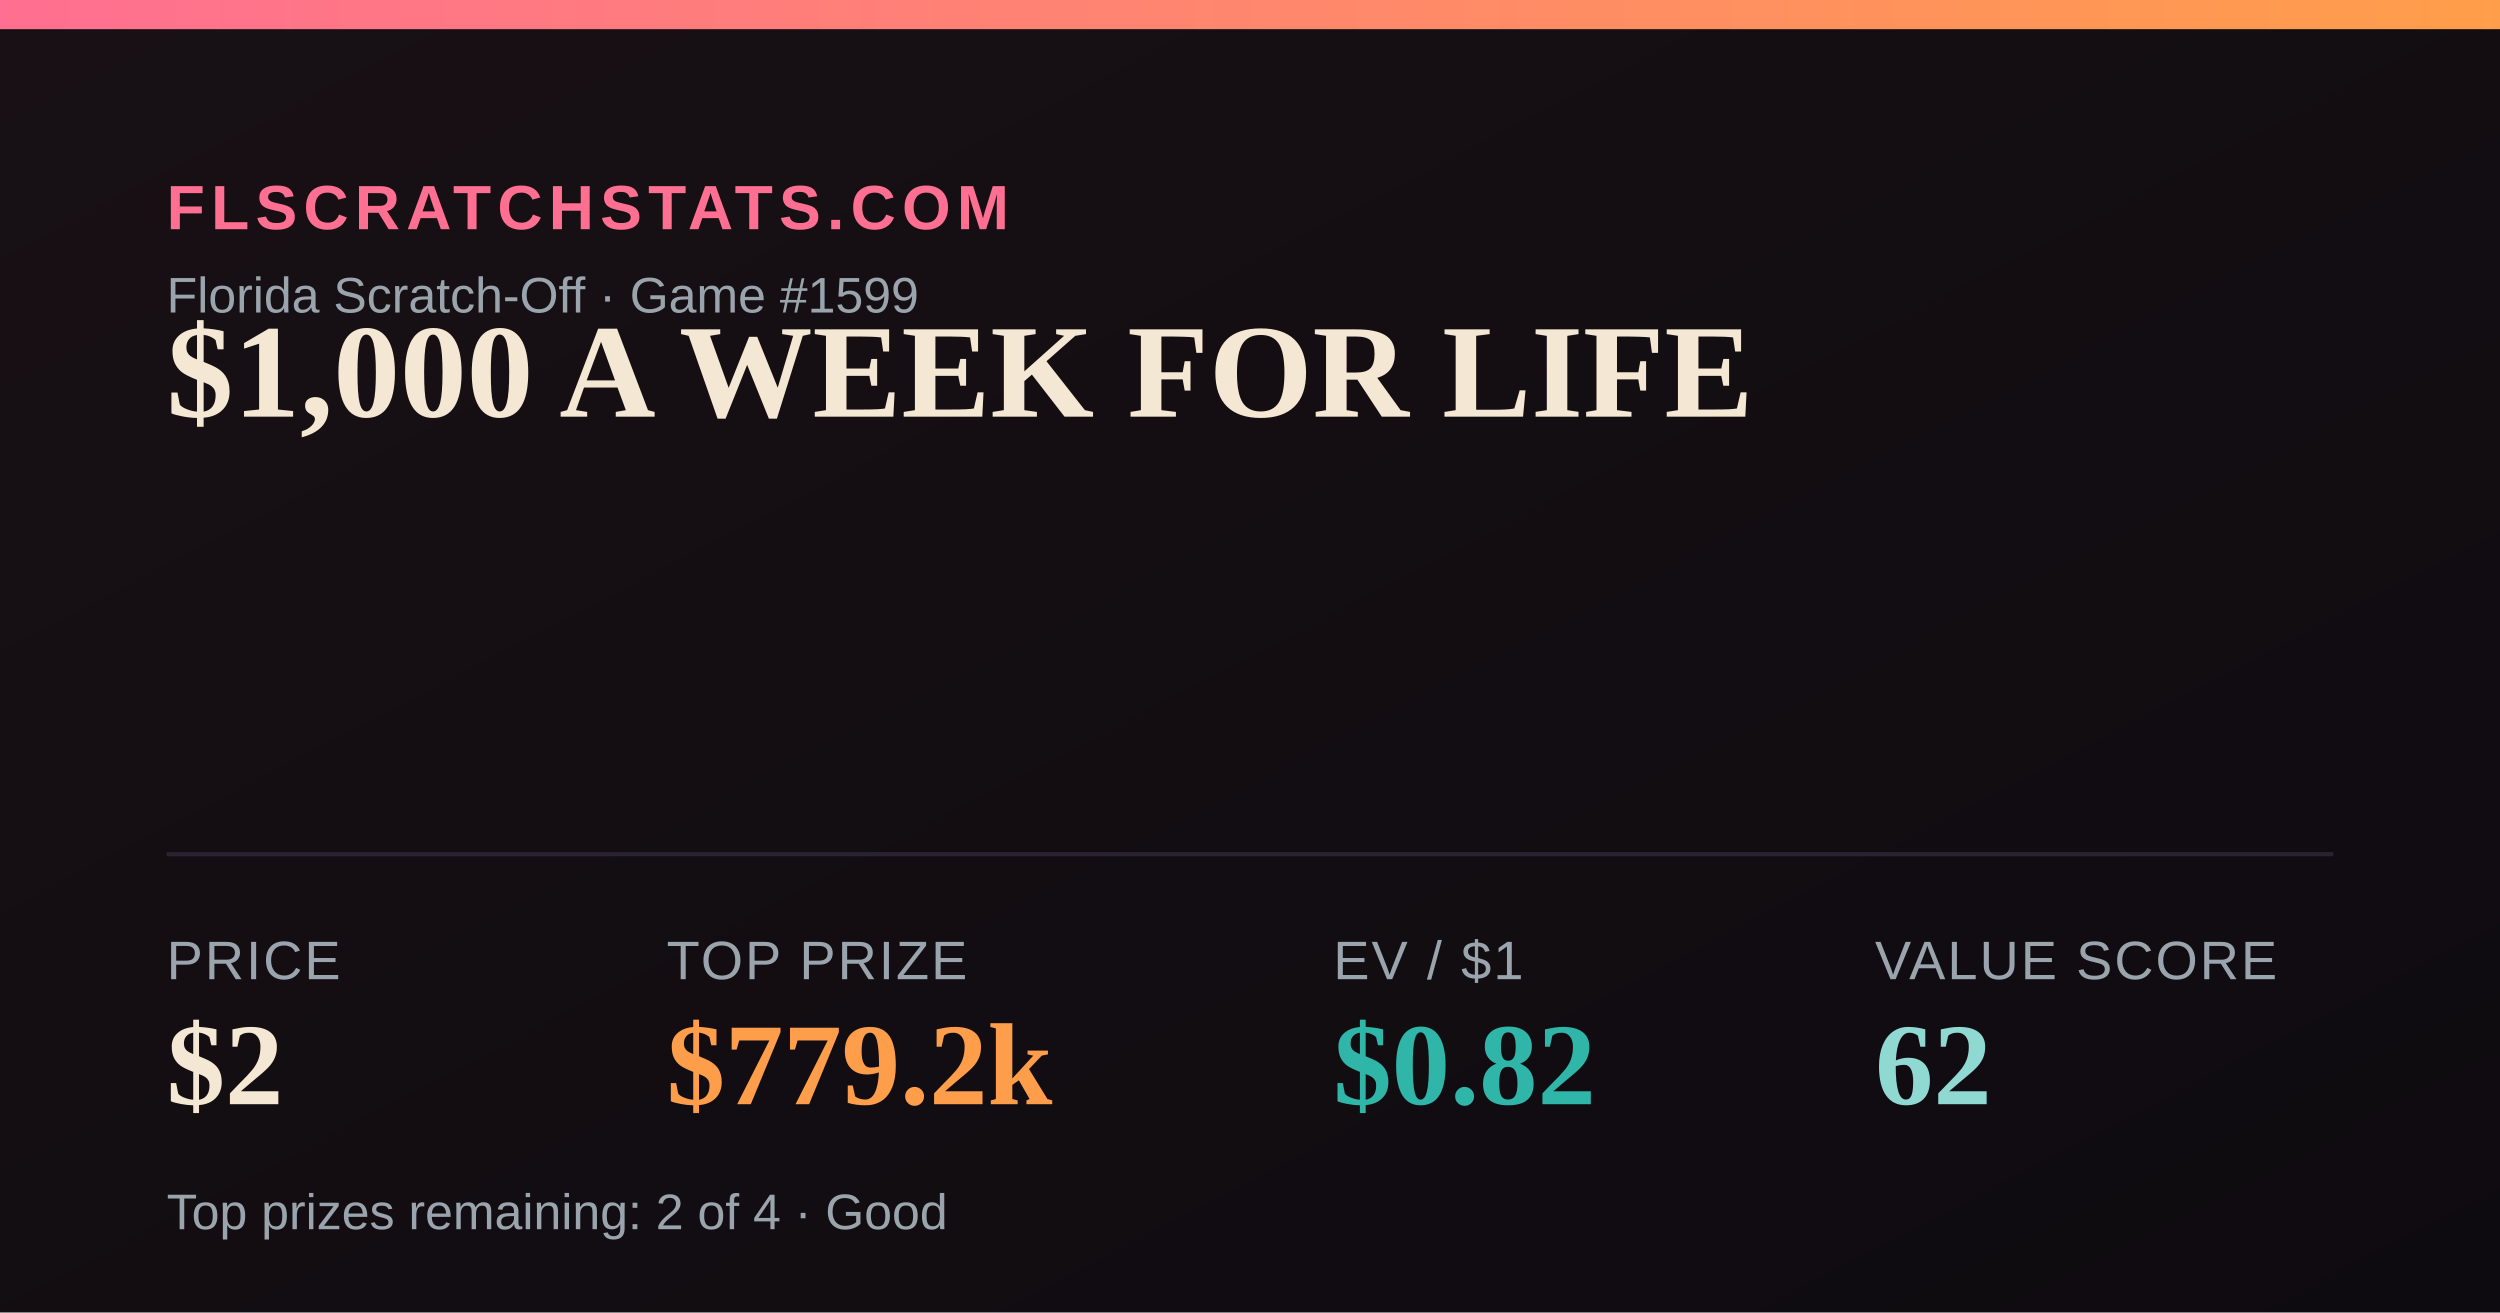
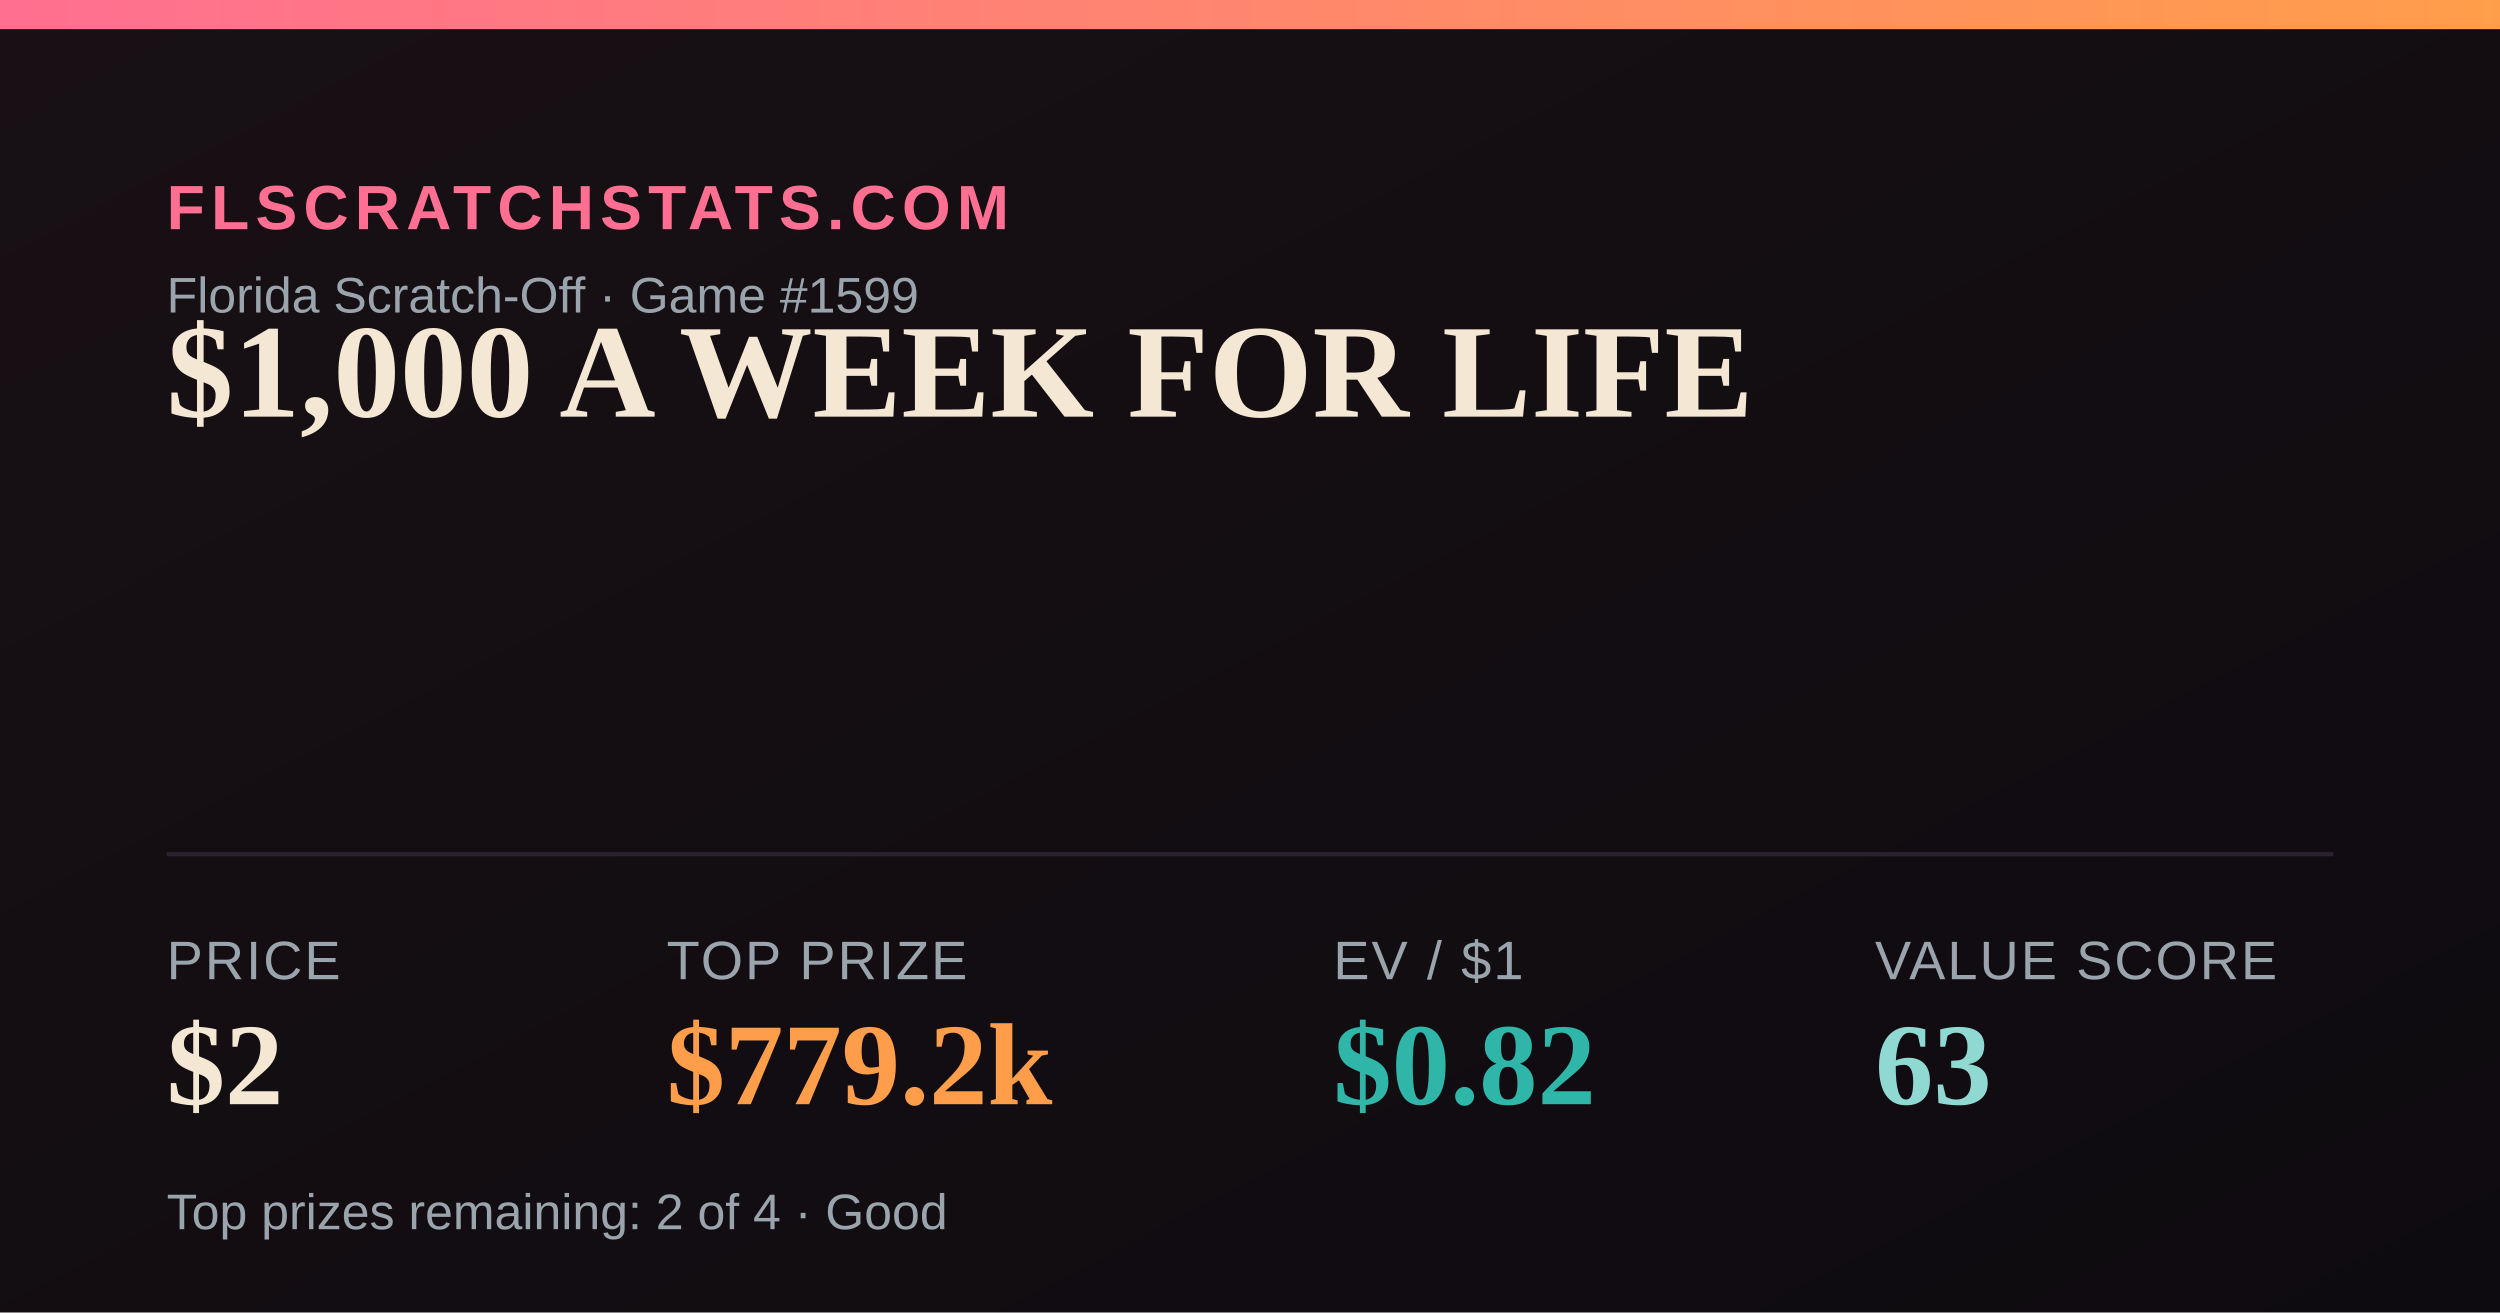
<svg xmlns="http://www.w3.org/2000/svg" width="1200" height="630" viewBox="0 0 1200 630">
  <defs>
    <linearGradient id="bg" x1="0" y1="0" x2="1" y2="1">
      <stop offset="0" stop-color="#181014" />
      <stop offset="1" stop-color="#0e0b10" />
    </linearGradient>
    <linearGradient id="accent" x1="0" y1="0" x2="1" y2="0">
      <stop offset="0" stop-color="#FF6F91" />
      <stop offset="1" stop-color="#FF9E4A" />
    </linearGradient>
  </defs>
  <rect width="1200" height="630" fill="url(#bg)" />
  <rect x="0" y="0" width="1200" height="14" fill="url(#accent)" />
  <text x="80" y="110" font-family="Arial,Helvetica,sans-serif" font-size="30" fill="#FF6F91" letter-spacing="3" font-weight="700">FLSCRATCHSTATS.COM</text>
  <text x="80" y="150" font-family="Arial,Helvetica,sans-serif" font-size="24" fill="#9aa4ad">Florida Scratch-Off · Game #1599</text>
  <text x="80" y="200" font-family="Georgia,'Times New Roman',serif" font-size="64" font-weight="700" fill="#F4E7D3">$1,000 A WEEK FOR LIFE</text>
  <line x1="80" y1="410" x2="1120" y2="410" stroke="#2a2230" stroke-width="2" />
  <text x="80" y="470" font-family="Arial,Helvetica,sans-serif" font-size="26" fill="#9aa4ad" letter-spacing="1">PRICE</text>
  <text x="80" y="530" font-family="Georgia,'Times New Roman',serif" font-size="56" font-weight="700" fill="#F4E7D3">$2</text>
  <text x="320" y="470" font-family="Arial,Helvetica,sans-serif" font-size="26" fill="#9aa4ad" letter-spacing="1">TOP PRIZE</text>
  <text x="320" y="530" font-family="Georgia,'Times New Roman',serif" font-size="56" font-weight="700" fill="#FF9E4A">$779.2k</text>
  <text x="640" y="470" font-family="Arial,Helvetica,sans-serif" font-size="26" fill="#9aa4ad" letter-spacing="1">EV / $1</text>
  <text x="640" y="530" font-family="Georgia,'Times New Roman',serif" font-size="56" font-weight="700" fill="#2FB6A8">$0.82</text>
  <text x="900" y="470" font-family="Arial,Helvetica,sans-serif" font-size="26" fill="#9aa4ad" letter-spacing="1">VALUE SCORE</text>
-   <text x="900" y="530" font-family="Georgia,'Times New Roman',serif" font-size="56" font-weight="700" fill="#8FD9D2">62</text>
+   <text x="900" y="530" font-family="Georgia,'Times New Roman',serif" font-size="56" font-weight="700" fill="#8FD9D2">63</text>
  <text x="80" y="590" font-family="Arial,Helvetica,sans-serif" font-size="24" fill="#9aa4ad">Top prizes remaining: 2 of 4 · Good</text>
</svg>
